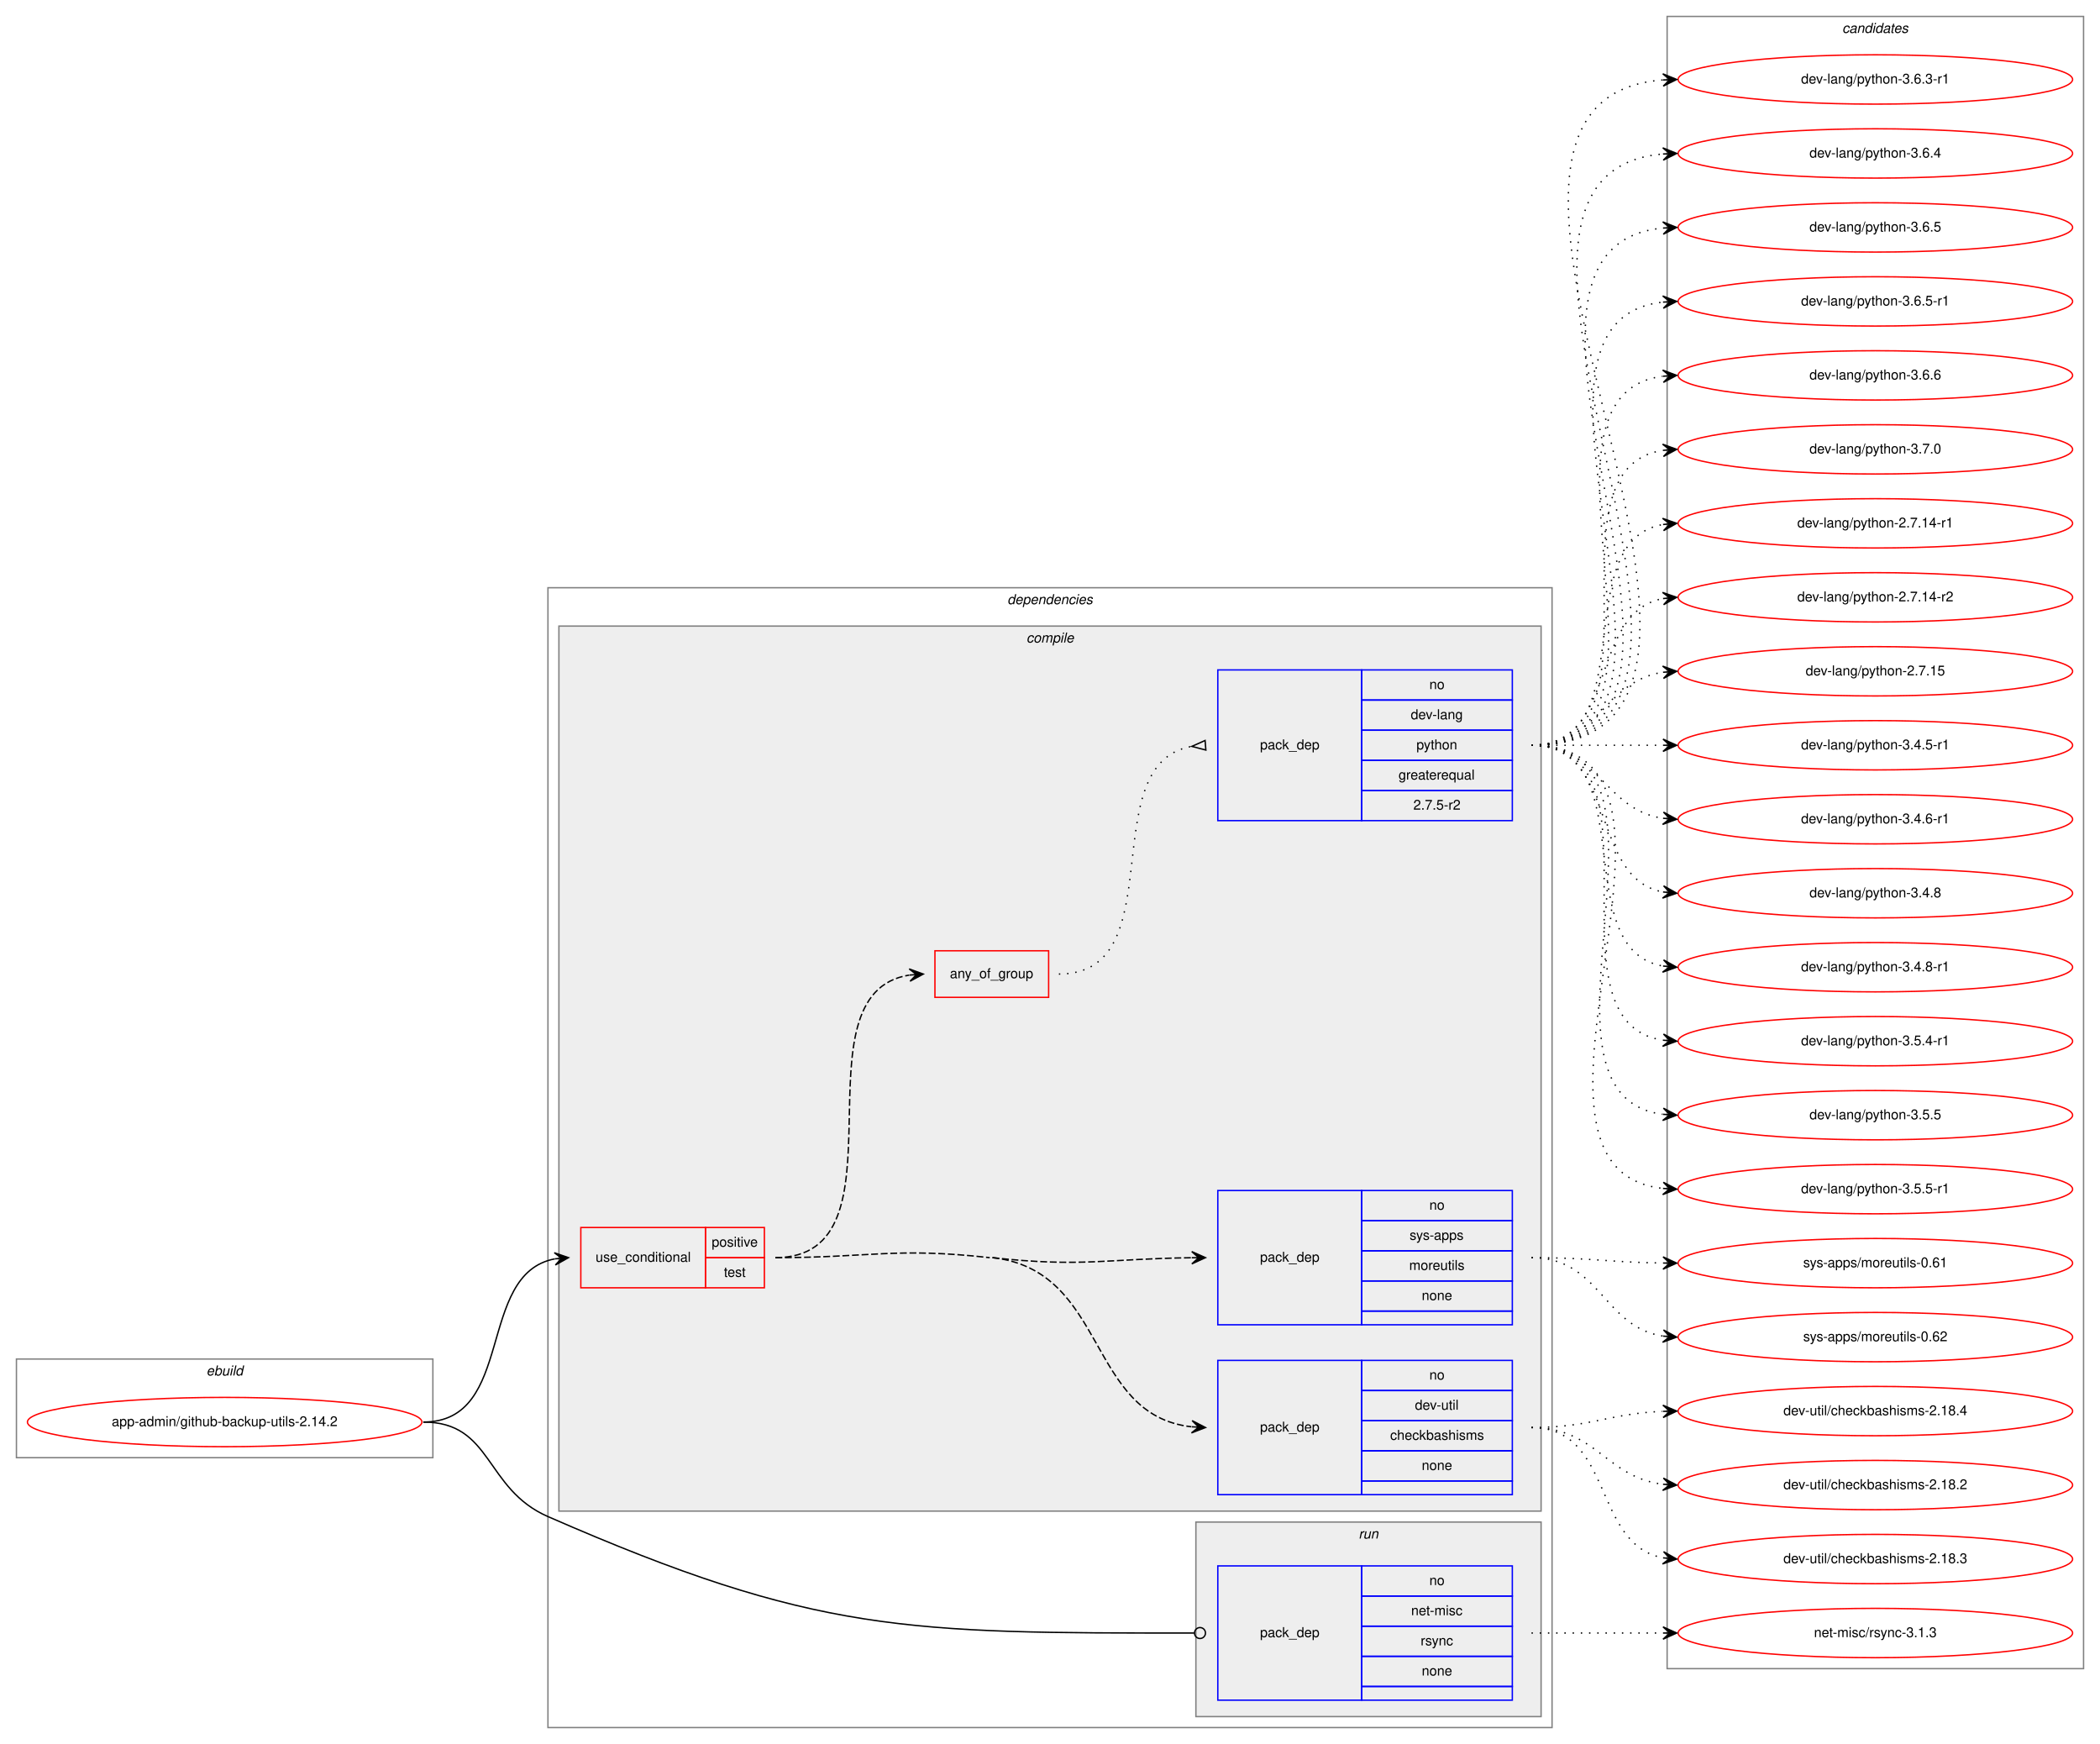
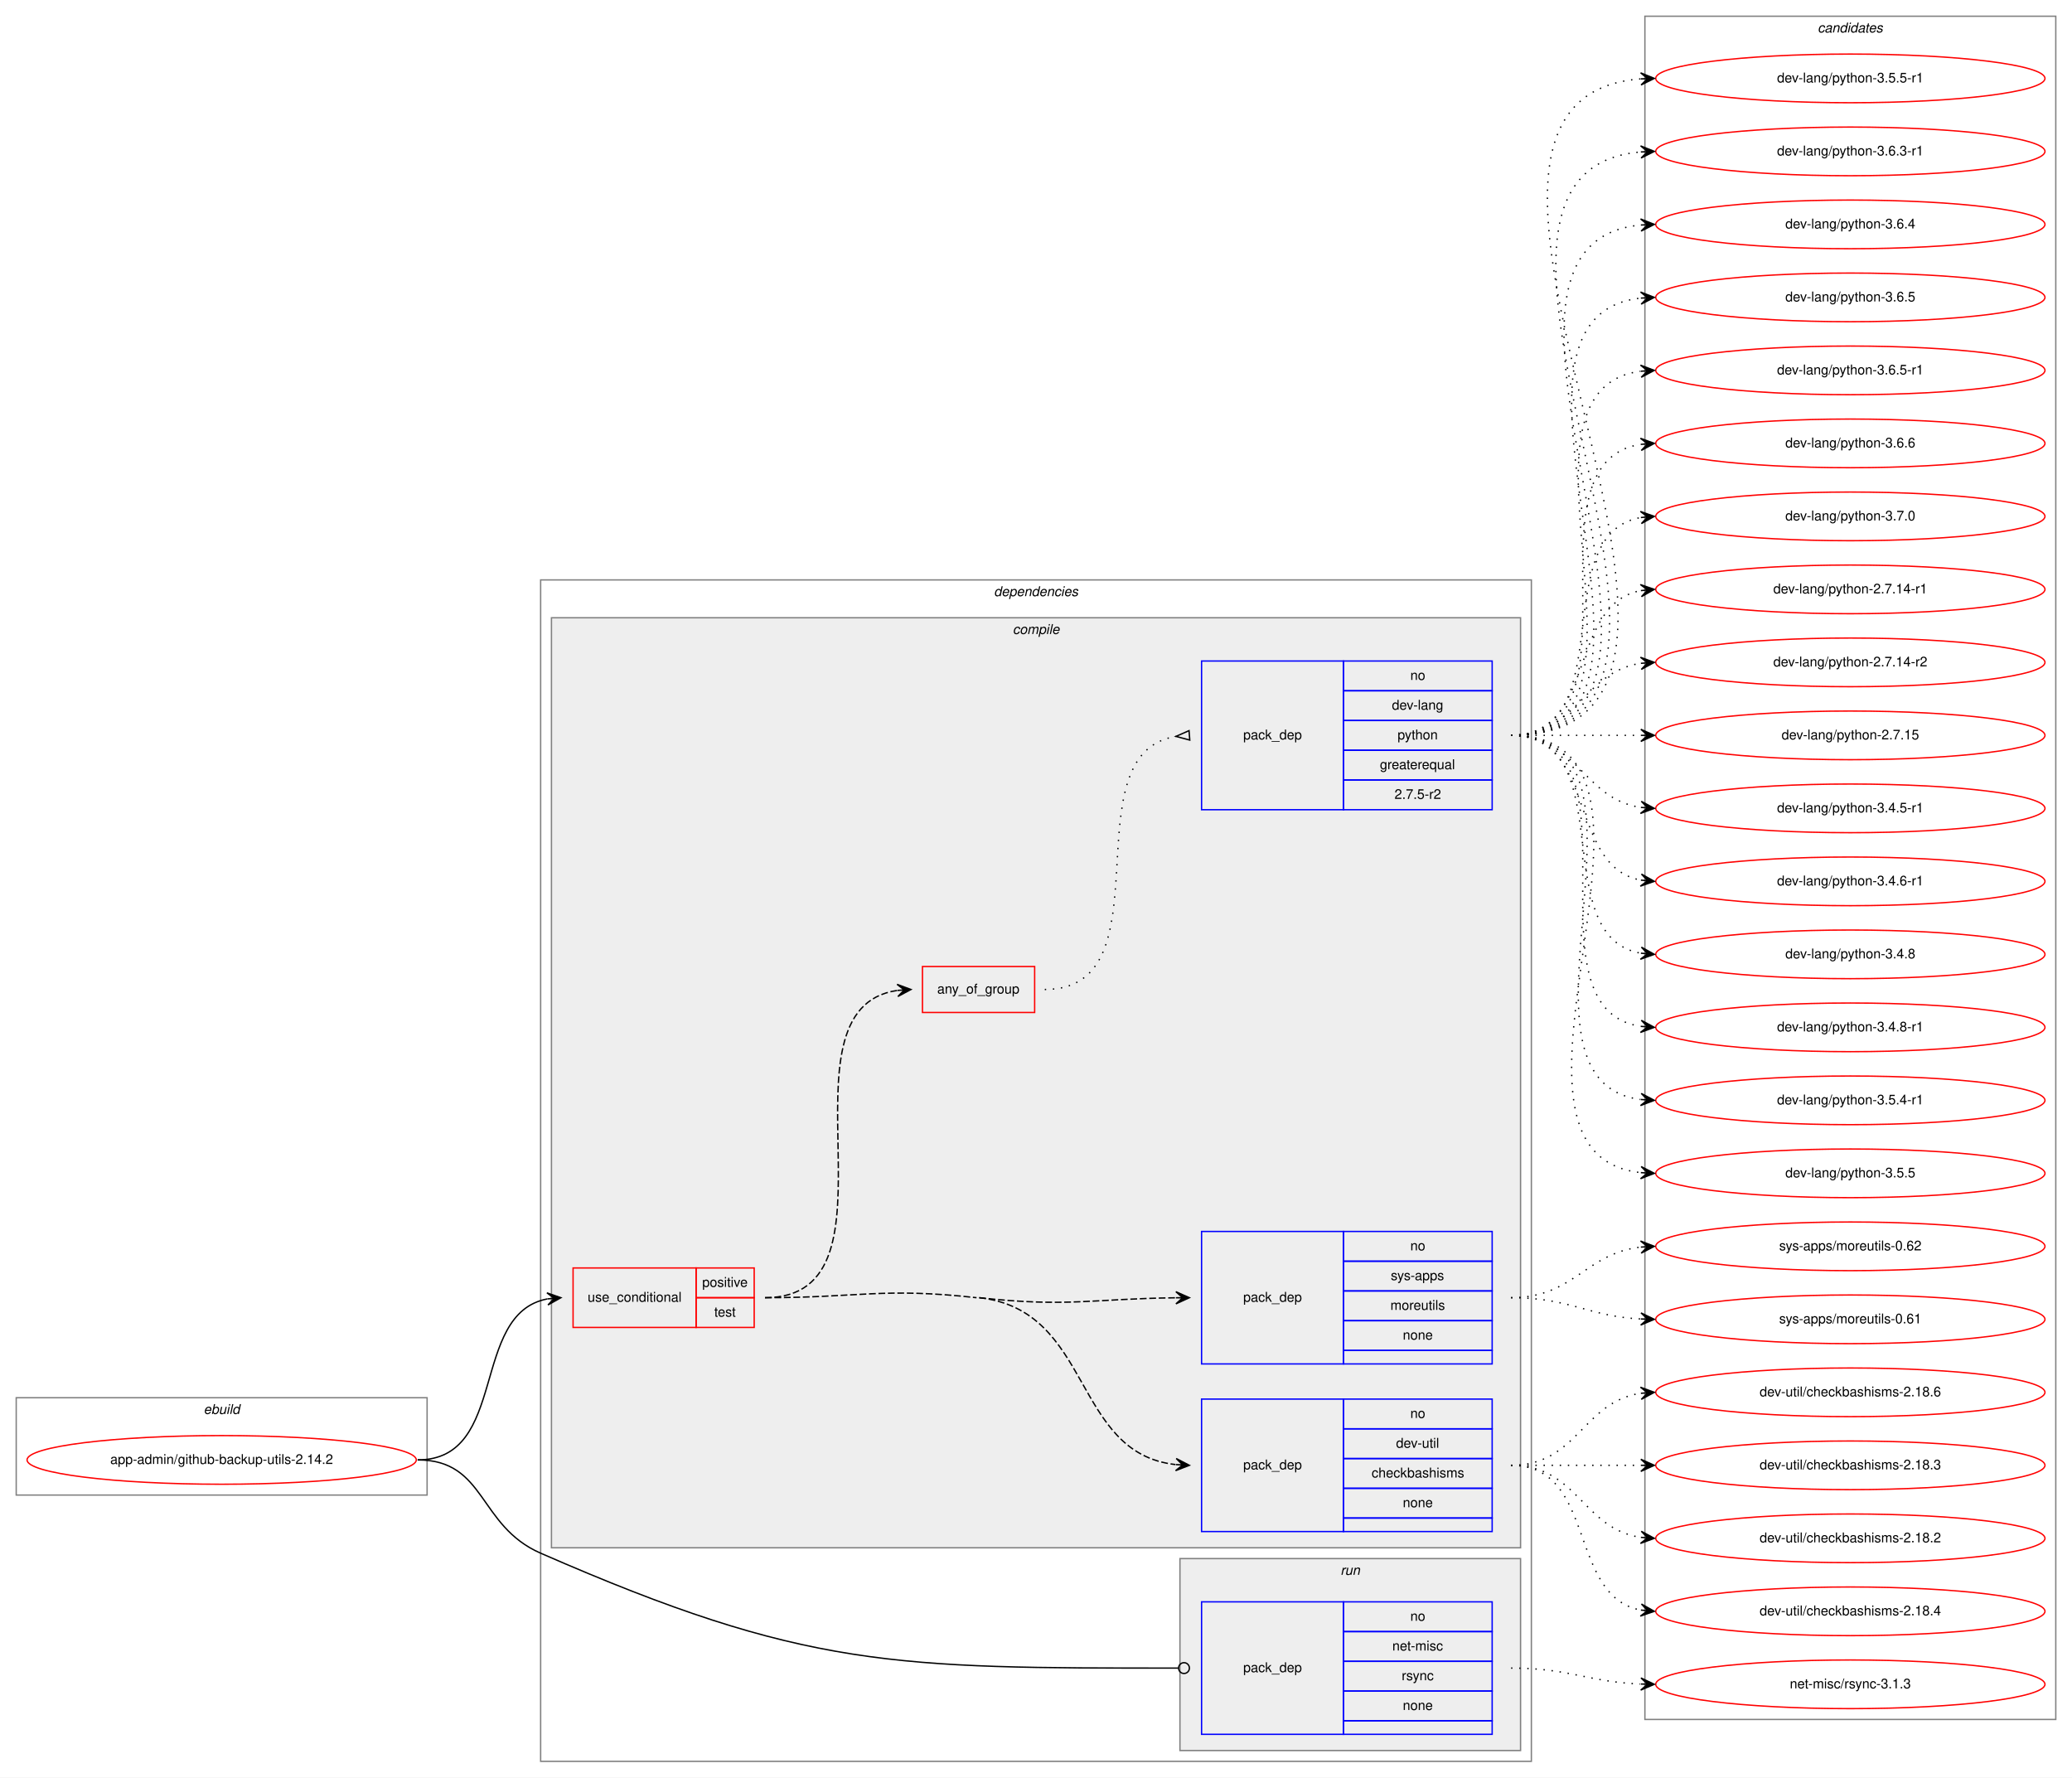
- <svg xmlns="http://www.w3.org/2000/svg" xmlns:xlink="http://www.w3.org/1999/xlink" width="1533pt" height="1273pt" viewBox="0.00 0.00 1533.00 1273.00">
-   <g id="graph0" class="graph" transform="scale(1 1) rotate(0) translate(4 1269)">
-     <polygon fill="white" stroke="transparent" points="-4,4 -4,-1269 1529,-1269 1529,4 -4,4" />
+ <svg xmlns="http://www.w3.org/2000/svg" xmlns:xlink="http://www.w3.org/1999/xlink" width="1533pt" height="1315pt" viewBox="0.00 0.00 1533.00 1315.00">
+   <g id="graph0" class="graph" transform="scale(1 1) rotate(0) translate(4 1311)">
+     <polygon fill="white" stroke="transparent" points="-4,4 -4,-1311 1529,-1311 1529,4 -4,4" />
    <g id="clust1" class="cluster">
      <polygon fill="none" stroke="gray" points="8,-205 8,-277 312,-277 312,-205 8,-205" />
      <text text-anchor="start" x="146.66" y="-265" font-family="Helvetica,sans-Serif" font-style="italic" font-size="10.00">ebuild</text>
    </g>
    <g id="clust2" class="cluster">
-       <polygon fill="none" stroke="gray" points="396,-8 396,-840 1129,-840 1129,-8 396,-8" />
-       <text text-anchor="start" x="731.38" y="-828" font-family="Helvetica,sans-Serif" font-style="italic" font-size="10.00">dependencies</text>
+       <polygon fill="none" stroke="gray" points="396,-8 396,-882 1129,-882 1129,-8 396,-8" />
+       <text text-anchor="start" x="731.38" y="-870" font-family="Helvetica,sans-Serif" font-style="italic" font-size="10.00">dependencies</text>
    </g>
    <g id="clust3" class="cluster">
-       <polygon fill="#eeeeee" stroke="gray" points="404,-166 404,-812 1121,-812 1121,-166 404,-166" />
-       <text text-anchor="start" x="745.28" y="-800" font-family="Helvetica,sans-Serif" font-style="italic" font-size="10.00">compile</text>
+       <polygon fill="#eeeeee" stroke="gray" points="404,-166 404,-854 1121,-854 1121,-166 404,-166" />
+       <text text-anchor="start" x="745.28" y="-842" font-family="Helvetica,sans-Serif" font-style="italic" font-size="10.00">compile</text>
    </g>
    <g id="clust10" class="cluster">
      <polygon fill="#eeeeee" stroke="gray" points="869,-16 869,-158 1121,-158 1121,-16 869,-16" />
      <text text-anchor="start" x="987.78" y="-146" font-family="Helvetica,sans-Serif" font-style="italic" font-size="10.00">run</text>
    </g>
    <g id="clust12" class="cluster">
-       <polygon fill="none" stroke="gray" points="1213,-51 1213,-1257 1517,-1257 1517,-51 1213,-51" />
-       <text text-anchor="start" x="1340.82" y="-1245" font-family="Helvetica,sans-Serif" font-style="italic" font-size="10.00">candidates</text>
+       <polygon fill="none" stroke="gray" points="1213,-39 1213,-1299 1517,-1299 1517,-39 1213,-39" />
+       <text text-anchor="start" x="1340.82" y="-1287" font-family="Helvetica,sans-Serif" font-style="italic" font-size="10.00">candidates</text>
    </g>
    <g id="node1" class="node">
      <g id="a_node1">
        <a xlink:href="../app-admin/github-backup-utils-2.14.2.svg" xlink:title="app-admin/github-backup-utils-2.14.2">
          <ellipse fill="none" stroke="red" cx="160" cy="-231" rx="144" ry="18" />
          <text text-anchor="middle" x="160" y="-228" font-family="Helvetica,sans-Serif" font-size="10.00">app-admin/github-backup-utils-2.14.2</text>
        </a>
      </g>
    </g>
    <g id="node2" class="node">
      <polygon fill="none" stroke="red" points="420,-329 420,-373 511,-373 511,-329 420,-329" />
      <text text-anchor="start" x="430.77" y="-348" font-family="Helvetica,sans-Serif" font-size="10.00">use_conditional</text>
      <polygon fill="none" stroke="red" points="511,-351 511,-373 554,-373 554,-351 511,-351" />
      <text text-anchor="start" x="515.55" y="-359" font-family="Helvetica,sans-Serif" font-size="10.00">positive</text>
      <polygon fill="none" stroke="red" points="511,-329 511,-351 554,-351 554,-329 511,-329" />
      <text text-anchor="start" x="524.44" y="-337" font-family="Helvetica,sans-Serif" font-size="10.00">test</text>
    </g>
    <g id="edge5" class="edge">
      <path fill="none" stroke="black" d="M305,-231C372.55,-231 343.25,-339.12 400.96,-350.1" />
      <polygon fill="black" stroke="black" points="411,-351 400.64,-354.59 406.02,-350.55 401.04,-350.11 401.04,-350.11 401.04,-350.11 406.02,-350.55 401.44,-345.63 411,-351 411,-351" />
    </g>
    <g id="node7" class="node">
      <polygon fill="none" stroke="blue" points="885,-28 885,-126 990,-126 990,-28 885,-28" />
      <text text-anchor="start" x="915.82" y="-74" font-family="Helvetica,sans-Serif" font-size="10.00">pack_dep</text>
      <polygon fill="none" stroke="blue" points="990,-104 990,-126 1100,-126 1100,-104 990,-104" />
      <text text-anchor="start" x="1039.44" y="-112" font-family="Helvetica,sans-Serif" font-size="10.00">no</text>
      <polygon fill="none" stroke="blue" points="990,-82 990,-104 1100,-104 1100,-82 990,-82" />
      <text text-anchor="start" x="1026.11" y="-90" font-family="Helvetica,sans-Serif" font-size="10.00">net-misc</text>
      <polygon fill="none" stroke="blue" points="990,-60 990,-82 1100,-82 1100,-60 990,-60" />
      <text text-anchor="start" x="1033.06" y="-68" font-family="Helvetica,sans-Serif" font-size="10.00">rsync</text>
      <polygon fill="none" stroke="blue" points="990,-38 990,-60 1100,-60 1100,-38 990,-38" />
      <text text-anchor="start" x="1033.88" y="-46" font-family="Helvetica,sans-Serif" font-size="10.00">none</text>
      <polygon fill="none" stroke="blue" points="990,-28 990,-38 1100,-38 1100,-28 990,-28" />
    </g>
    <g id="edge6" class="edge">
      <path fill="none" stroke="black" d="M305,-231C355.76,-231 349.49,-182.33 396,-162 592,-76.34 657.68,-76.97 867.82,-77" />
      <ellipse fill="none" stroke="black" cx="872" cy="-77" rx="4" ry="4" />
    </g>
    <g id="node3" class="node">
      <polygon fill="none" stroke="blue" points="885,-178 885,-276 990,-276 990,-178 885,-178" />
      <text text-anchor="start" x="915.82" y="-224" font-family="Helvetica,sans-Serif" font-size="10.00">pack_dep</text>
      <polygon fill="none" stroke="blue" points="990,-254 990,-276 1100,-276 1100,-254 990,-254" />
      <text text-anchor="start" x="1039.44" y="-262" font-family="Helvetica,sans-Serif" font-size="10.00">no</text>
      <polygon fill="none" stroke="blue" points="990,-232 990,-254 1100,-254 1100,-232 990,-232" />
      <text text-anchor="start" x="1028.89" y="-240" font-family="Helvetica,sans-Serif" font-size="10.00">dev-util</text>
      <polygon fill="none" stroke="blue" points="990,-210 990,-232 1100,-232 1100,-210 990,-210" />
      <text text-anchor="start" x="1010.83" y="-218" font-family="Helvetica,sans-Serif" font-size="10.00">checkbashisms</text>
      <polygon fill="none" stroke="blue" points="990,-188 990,-210 1100,-210 1100,-188 990,-188" />
      <text text-anchor="start" x="1033.88" y="-196" font-family="Helvetica,sans-Serif" font-size="10.00">none</text>
      <polygon fill="none" stroke="blue" points="990,-178 990,-188 1100,-188 1100,-178 990,-178" />
    </g>
    <g id="edge1" class="edge">
      <path fill="none" stroke="black" stroke-dasharray="5,2" d="M720.5,-351C804.75,-341.64 789.12,-236.2 865.66,-227.56" />
      <polygon fill="black" stroke="black" points="876,-227 866.26,-232.04 871.01,-227.27 866.01,-227.54 866.01,-227.54 866.01,-227.54 871.01,-227.27 865.77,-223.05 876,-227 876,-227" />
      <path fill="none" stroke="black" stroke-dasharray="5,2" d="M562,-351C631.56,-351 649.37,-358.68 718.5,-351" />
    </g>
    <g id="node4" class="node">
      <polygon fill="none" stroke="blue" points="885,-302 885,-400 990,-400 990,-302 885,-302" />
      <text text-anchor="start" x="915.82" y="-348" font-family="Helvetica,sans-Serif" font-size="10.00">pack_dep</text>
      <polygon fill="none" stroke="blue" points="990,-378 990,-400 1100,-400 1100,-378 990,-378" />
      <text text-anchor="start" x="1039.44" y="-386" font-family="Helvetica,sans-Serif" font-size="10.00">no</text>
      <polygon fill="none" stroke="blue" points="990,-356 990,-378 1100,-378 1100,-356 990,-356" />
      <text text-anchor="start" x="1025" y="-364" font-family="Helvetica,sans-Serif" font-size="10.00">sys-apps</text>
      <polygon fill="none" stroke="blue" points="990,-334 990,-356 1100,-356 1100,-334 990,-334" />
      <text text-anchor="start" x="1024.72" y="-342" font-family="Helvetica,sans-Serif" font-size="10.00">moreutils</text>
      <polygon fill="none" stroke="blue" points="990,-312 990,-334 1100,-334 1100,-312 990,-312" />
      <text text-anchor="start" x="1033.88" y="-320" font-family="Helvetica,sans-Serif" font-size="10.00">none</text>
      <polygon fill="none" stroke="blue" points="990,-302 990,-312 1100,-312 1100,-302 990,-302" />
    </g>
    <g id="edge2" class="edge">
      <path fill="none" stroke="black" stroke-dasharray="5,2" d="M720.5,-351C785.7,-343.75 804.96,-350.26 865.86,-350.94" />
      <polygon fill="black" stroke="black" points="876,-351 865.98,-355.44 871,-350.97 866,-350.94 866,-350.94 866,-350.94 871,-350.97 866.03,-346.44 876,-351 876,-351" />
    </g>
    <g id="node5" class="node">
-       <polygon fill="none" stroke="red" points="678.5,-541 678.5,-575 761.5,-575 761.5,-541 678.5,-541" />
-       <text text-anchor="start" x="689.43" y="-555" font-family="Helvetica,sans-Serif" font-size="10.00">any_of_group</text>
+       <polygon fill="none" stroke="red" points="678.5,-562 678.5,-596 761.5,-596 761.5,-562 678.5,-562" />
+       <text text-anchor="start" x="689.43" y="-576" font-family="Helvetica,sans-Serif" font-size="10.00">any_of_group</text>
    </g>
    <g id="edge4" class="edge">
-       <path fill="none" stroke="black" stroke-dasharray="5,2" d="M562,-351C662.12,-351 572.98,-543.7 659.79,-557.25" />
-       <polygon fill="black" stroke="black" points="670,-558 659.7,-561.76 665.01,-557.63 660.03,-557.27 660.03,-557.27 660.03,-557.27 665.01,-557.63 660.36,-552.78 670,-558 670,-558" />
+       <path fill="none" stroke="black" stroke-dasharray="5,2" d="M562,-351C670.51,-351 565.13,-564.54 659.86,-578.3" />
+       <polygon fill="black" stroke="black" points="670,-579 659.72,-582.81 665.01,-578.66 660.02,-578.32 660.02,-578.32 660.02,-578.32 665.01,-578.66 660.33,-573.83 670,-579 670,-579" />
    </g>
    <g id="node8" class="node">
      <g id="a_node8">
-         <a xlink:href="../dev-util/checkbashisms-2.18.2.svg" xlink:title="dev-util/checkbashisms-2.18.2">
-           <ellipse fill="none" stroke="red" cx="1365" cy="-185" rx="144" ry="18" />
-           <text text-anchor="middle" x="1365" y="-182" font-family="Helvetica,sans-Serif" font-size="10.00">dev-util/checkbashisms-2.18.2</text>
+         <a xlink:href="../dev-util/checkbashisms-2.18.3.svg" xlink:title="dev-util/checkbashisms-2.18.3">
+           <ellipse fill="none" stroke="red" cx="1365" cy="-227" rx="144" ry="18" />
+           <text text-anchor="middle" x="1365" y="-224" font-family="Helvetica,sans-Serif" font-size="10.00">dev-util/checkbashisms-2.18.3</text>
        </a>
      </g>
    </g>
    <g id="edge7" class="edge">
-       <path fill="none" stroke="black" stroke-dasharray="1,5" d="M1114,-227C1161.11,-227 1168.44,-190.7 1209.96,-185.59" />
-       <polygon fill="black" stroke="black" points="1220,-185 1210.28,-190.08 1215.01,-185.3 1210.02,-185.59 1210.02,-185.59 1210.02,-185.59 1215.01,-185.3 1209.75,-181.1 1220,-185 1220,-185" />
+       <path fill="none" stroke="black" stroke-dasharray="1,5" d="M1114,-227C1157.43,-227 1170.83,-227 1209.57,-227" />
+       <polygon fill="black" stroke="black" points="1220,-227 1210,-231.5 1215,-227 1210,-227 1210,-227 1210,-227 1215,-227 1210,-222.5 1220,-227 1220,-227" />
    </g>
    <g id="node9" class="node">
      <g id="a_node9">
-         <a xlink:href="../dev-util/checkbashisms-2.18.3.svg" xlink:title="dev-util/checkbashisms-2.18.3">
-           <ellipse fill="none" stroke="red" cx="1365" cy="-131" rx="144" ry="18" />
-           <text text-anchor="middle" x="1365" y="-128" font-family="Helvetica,sans-Serif" font-size="10.00">dev-util/checkbashisms-2.18.3</text>
+         <a xlink:href="../dev-util/checkbashisms-2.18.2.svg" xlink:title="dev-util/checkbashisms-2.18.2">
+           <ellipse fill="none" stroke="red" cx="1365" cy="-173" rx="144" ry="18" />
+           <text text-anchor="middle" x="1365" y="-170" font-family="Helvetica,sans-Serif" font-size="10.00">dev-util/checkbashisms-2.18.2</text>
        </a>
      </g>
    </g>
    <g id="edge8" class="edge">
-       <path fill="none" stroke="black" stroke-dasharray="1,5" d="M1114,-227C1173.96,-227 1158.56,-141.57 1209.98,-131.89" />
-       <polygon fill="black" stroke="black" points="1220,-131 1210.44,-136.37 1215.02,-131.44 1210.04,-131.88 1210.04,-131.88 1210.04,-131.88 1215.02,-131.44 1209.64,-127.4 1220,-131 1220,-131" />
+       <path fill="none" stroke="black" stroke-dasharray="1,5" d="M1114,-227C1163.26,-227 1166.85,-180.13 1209.86,-173.72" />
+       <polygon fill="black" stroke="black" points="1220,-173 1210.35,-178.2 1215.01,-173.36 1210.03,-173.71 1210.03,-173.71 1210.03,-173.71 1215.01,-173.36 1209.71,-169.22 1220,-173 1220,-173" />
    </g>
    <g id="node10" class="node">
      <g id="a_node10">
        <a xlink:href="../dev-util/checkbashisms-2.18.4.svg" xlink:title="dev-util/checkbashisms-2.18.4">
-           <ellipse fill="none" stroke="red" cx="1365" cy="-239" rx="144" ry="18" />
-           <text text-anchor="middle" x="1365" y="-236" font-family="Helvetica,sans-Serif" font-size="10.00">dev-util/checkbashisms-2.18.4</text>
+           <ellipse fill="none" stroke="red" cx="1365" cy="-119" rx="144" ry="18" />
+           <text text-anchor="middle" x="1365" y="-116" font-family="Helvetica,sans-Serif" font-size="10.00">dev-util/checkbashisms-2.18.4</text>
        </a>
      </g>
    </g>
    <g id="edge9" class="edge">
-       <path fill="none" stroke="black" stroke-dasharray="1,5" d="M1114,-227C1157.71,-227 1170.62,-237.2 1209.52,-238.79" />
-       <polygon fill="black" stroke="black" points="1220,-239 1209.91,-243.3 1215,-238.9 1210,-238.8 1210,-238.8 1210,-238.8 1215,-238.9 1210.09,-234.3 1220,-239 1220,-239" />
+       <path fill="none" stroke="black" stroke-dasharray="1,5" d="M1114,-227C1177.58,-227 1155.58,-130.49 1209.79,-119.93" />
+       <polygon fill="black" stroke="black" points="1220,-119 1210.45,-124.39 1215.02,-119.46 1210.04,-119.91 1210.04,-119.91 1210.04,-119.91 1215.02,-119.46 1209.63,-115.43 1220,-119 1220,-119" />
    </g>
    <g id="node11" class="node">
      <g id="a_node11">
-         <a xlink:href="../sys-apps/moreutils-0.61.svg" xlink:title="sys-apps/moreutils-0.61">
-           <ellipse fill="none" stroke="red" cx="1365" cy="-347" rx="144" ry="18" />
-           <text text-anchor="middle" x="1365" y="-344" font-family="Helvetica,sans-Serif" font-size="10.00">sys-apps/moreutils-0.61</text>
+         <a xlink:href="../dev-util/checkbashisms-2.18.6.svg" xlink:title="dev-util/checkbashisms-2.18.6">
+           <ellipse fill="none" stroke="red" cx="1365" cy="-281" rx="144" ry="18" />
+           <text text-anchor="middle" x="1365" y="-278" font-family="Helvetica,sans-Serif" font-size="10.00">dev-util/checkbashisms-2.18.6</text>
        </a>
      </g>
    </g>
    <g id="edge10" class="edge">
-       <path fill="none" stroke="black" stroke-dasharray="1,5" d="M1114,-351C1157.46,-351 1170.81,-347.6 1209.57,-347.07" />
-       <polygon fill="black" stroke="black" points="1220,-347 1210.03,-351.57 1215,-347.03 1210,-347.07 1210,-347.07 1210,-347.07 1215,-347.03 1209.97,-342.57 1220,-347 1220,-347" />
+       <path fill="none" stroke="black" stroke-dasharray="1,5" d="M1114,-227C1163.26,-227 1166.85,-273.87 1209.86,-280.28" />
+       <polygon fill="black" stroke="black" points="1220,-281 1209.71,-284.78 1215.01,-280.64 1210.03,-280.29 1210.03,-280.29 1210.03,-280.29 1215.01,-280.64 1210.35,-275.8 1220,-281 1220,-281" />
    </g>
    <g id="node12" class="node">
      <g id="a_node12">
-         <a xlink:href="../sys-apps/moreutils-0.62.svg" xlink:title="sys-apps/moreutils-0.62">
-           <ellipse fill="none" stroke="red" cx="1365" cy="-293" rx="144" ry="18" />
-           <text text-anchor="middle" x="1365" y="-290" font-family="Helvetica,sans-Serif" font-size="10.00">sys-apps/moreutils-0.62</text>
+         <a xlink:href="../sys-apps/moreutils-0.61.svg" xlink:title="sys-apps/moreutils-0.61">
+           <ellipse fill="none" stroke="red" cx="1365" cy="-335" rx="144" ry="18" />
+           <text text-anchor="middle" x="1365" y="-332" font-family="Helvetica,sans-Serif" font-size="10.00">sys-apps/moreutils-0.61</text>
        </a>
      </g>
    </g>
    <g id="edge11" class="edge">
-       <path fill="none" stroke="black" stroke-dasharray="1,5" d="M1114,-351C1164.14,-351 1166.24,-300.45 1210,-293.73" />
-       <polygon fill="black" stroke="black" points="1220,-293 1210.36,-298.22 1215.01,-293.37 1210.03,-293.73 1210.03,-293.73 1210.03,-293.73 1215.01,-293.37 1209.7,-289.24 1220,-293 1220,-293" />
-     </g>
-     <g id="node6" class="node">
-       <polygon fill="none" stroke="blue" points="885,-670 885,-780 990,-780 990,-670 885,-670" />
-       <text text-anchor="start" x="915.82" y="-722" font-family="Helvetica,sans-Serif" font-size="10.00">pack_dep</text>
-       <polygon fill="none" stroke="blue" points="990,-758 990,-780 1100,-780 1100,-758 990,-758" />
-       <text text-anchor="start" x="1039.44" y="-766" font-family="Helvetica,sans-Serif" font-size="10.00">no</text>
-       <polygon fill="none" stroke="blue" points="990,-736 990,-758 1100,-758 1100,-736 990,-736" />
-       <text text-anchor="start" x="1025.83" y="-744" font-family="Helvetica,sans-Serif" font-size="10.00">dev-lang</text>
-       <polygon fill="none" stroke="blue" points="990,-714 990,-736 1100,-736 1100,-714 990,-714" />
-       <text text-anchor="start" x="1029.99" y="-722" font-family="Helvetica,sans-Serif" font-size="10.00">python</text>
-       <polygon fill="none" stroke="blue" points="990,-692 990,-714 1100,-714 1100,-692 990,-692" />
-       <text text-anchor="start" x="1016.94" y="-700" font-family="Helvetica,sans-Serif" font-size="10.00">greaterequal</text>
-       <polygon fill="none" stroke="blue" points="990,-670 990,-692 1100,-692 1100,-670 990,-670" />
-       <text text-anchor="start" x="1027.77" y="-678" font-family="Helvetica,sans-Serif" font-size="10.00">2.7.5-r2</text>
-     </g>
-     <g id="edge3" class="edge">
-       <path fill="none" stroke="black" stroke-dasharray="1,5" d="M769,-558C853.53,-558 793.27,-711.58 865.93,-724.18" />
-       <polygon fill="none" stroke="black" points="875.72,-728.49 866.03,-724.19 876.28,-721.51 875.72,-728.49" />
+       <path fill="none" stroke="black" stroke-dasharray="1,5" d="M1114,-351C1158.11,-351 1170.56,-337.29 1209.97,-335.25" />
+       <polygon fill="black" stroke="black" points="1220,-335 1210.12,-339.75 1215,-335.13 1210,-335.25 1210,-335.25 1210,-335.25 1215,-335.13 1209.89,-330.75 1220,-335 1220,-335" />
    </g>
    <g id="node13" class="node">
      <g id="a_node13">
-         <a xlink:href="../dev-lang/python-2.7.14-r1.svg" xlink:title="dev-lang/python-2.7.14-r1">
-           <ellipse fill="none" stroke="red" cx="1365" cy="-887" rx="144" ry="18" />
-           <text text-anchor="middle" x="1365" y="-884" font-family="Helvetica,sans-Serif" font-size="10.00">dev-lang/python-2.7.14-r1</text>
+         <a xlink:href="../sys-apps/moreutils-0.62.svg" xlink:title="sys-apps/moreutils-0.62">
+           <ellipse fill="none" stroke="red" cx="1365" cy="-389" rx="144" ry="18" />
+           <text text-anchor="middle" x="1365" y="-386" font-family="Helvetica,sans-Serif" font-size="10.00">sys-apps/moreutils-0.62</text>
        </a>
      </g>
    </g>
    <g id="edge12" class="edge">
-       <path fill="none" stroke="black" stroke-dasharray="1,5" d="M1114,-725C1196.35,-725 1139.36,-873.38 1209.73,-886.13" />
-       <polygon fill="black" stroke="black" points="1220,-887 1209.66,-890.64 1215.02,-886.58 1210.04,-886.15 1210.04,-886.15 1210.04,-886.15 1215.02,-886.58 1210.42,-881.67 1220,-887 1220,-887" />
+       <path fill="none" stroke="black" stroke-dasharray="1,5" d="M1114,-351C1160.43,-351 1168.87,-383.71 1209.81,-388.43" />
+       <polygon fill="black" stroke="black" points="1220,-389 1209.77,-392.94 1215.01,-388.72 1210.02,-388.44 1210.02,-388.44 1210.02,-388.44 1215.01,-388.72 1210.27,-383.95 1220,-389 1220,-389" />
+     </g>
+     <g id="node6" class="node">
+       <polygon fill="none" stroke="blue" points="885,-712 885,-822 990,-822 990,-712 885,-712" />
+       <text text-anchor="start" x="915.82" y="-764" font-family="Helvetica,sans-Serif" font-size="10.00">pack_dep</text>
+       <polygon fill="none" stroke="blue" points="990,-800 990,-822 1100,-822 1100,-800 990,-800" />
+       <text text-anchor="start" x="1039.44" y="-808" font-family="Helvetica,sans-Serif" font-size="10.00">no</text>
+       <polygon fill="none" stroke="blue" points="990,-778 990,-800 1100,-800 1100,-778 990,-778" />
+       <text text-anchor="start" x="1025.83" y="-786" font-family="Helvetica,sans-Serif" font-size="10.00">dev-lang</text>
+       <polygon fill="none" stroke="blue" points="990,-756 990,-778 1100,-778 1100,-756 990,-756" />
+       <text text-anchor="start" x="1029.99" y="-764" font-family="Helvetica,sans-Serif" font-size="10.00">python</text>
+       <polygon fill="none" stroke="blue" points="990,-734 990,-756 1100,-756 1100,-734 990,-734" />
+       <text text-anchor="start" x="1016.94" y="-742" font-family="Helvetica,sans-Serif" font-size="10.00">greaterequal</text>
+       <polygon fill="none" stroke="blue" points="990,-712 990,-734 1100,-734 1100,-712 990,-712" />
+       <text text-anchor="start" x="1027.77" y="-720" font-family="Helvetica,sans-Serif" font-size="10.00">2.7.5-r2</text>
+     </g>
+     <g id="edge3" class="edge">
+       <path fill="none" stroke="black" stroke-dasharray="1,5" d="M769,-579C861.57,-579 785.94,-753.31 866.03,-766.24" />
+       <polygon fill="none" stroke="black" points="875.73,-770.49 866.03,-766.24 876.27,-763.51 875.73,-770.49" />
    </g>
    <g id="node14" class="node">
      <g id="a_node14">
-         <a xlink:href="../dev-lang/python-2.7.14-r2.svg" xlink:title="dev-lang/python-2.7.14-r2">
-           <ellipse fill="none" stroke="red" cx="1365" cy="-833" rx="144" ry="18" />
-           <text text-anchor="middle" x="1365" y="-830" font-family="Helvetica,sans-Serif" font-size="10.00">dev-lang/python-2.7.14-r2</text>
+         <a xlink:href="../dev-lang/python-2.7.14-r1.svg" xlink:title="dev-lang/python-2.7.14-r1">
+           <ellipse fill="none" stroke="red" cx="1365" cy="-875" rx="144" ry="18" />
+           <text text-anchor="middle" x="1365" y="-872" font-family="Helvetica,sans-Serif" font-size="10.00">dev-lang/python-2.7.14-r1</text>
        </a>
      </g>
    </g>
    <g id="edge13" class="edge">
-       <path fill="none" stroke="black" stroke-dasharray="1,5" d="M1114,-725C1177.58,-725 1155.58,-821.51 1209.79,-832.07" />
-       <polygon fill="black" stroke="black" points="1220,-833 1209.63,-836.57 1215.02,-832.54 1210.04,-832.09 1210.04,-832.09 1210.04,-832.09 1215.02,-832.54 1210.45,-827.61 1220,-833 1220,-833" />
+       <path fill="none" stroke="black" stroke-dasharray="1,5" d="M1114,-767C1177.58,-767 1155.58,-863.51 1209.79,-874.07" />
+       <polygon fill="black" stroke="black" points="1220,-875 1209.63,-878.57 1215.02,-874.54 1210.04,-874.09 1210.04,-874.09 1210.04,-874.09 1215.02,-874.54 1210.45,-869.61 1220,-875 1220,-875" />
    </g>
    <g id="node15" class="node">
      <g id="a_node15">
-         <a xlink:href="../dev-lang/python-2.7.15.svg" xlink:title="dev-lang/python-2.7.15">
-           <ellipse fill="none" stroke="red" cx="1365" cy="-779" rx="144" ry="18" />
-           <text text-anchor="middle" x="1365" y="-776" font-family="Helvetica,sans-Serif" font-size="10.00">dev-lang/python-2.7.15</text>
+         <a xlink:href="../dev-lang/python-2.7.14-r2.svg" xlink:title="dev-lang/python-2.7.14-r2">
+           <ellipse fill="none" stroke="red" cx="1365" cy="-821" rx="144" ry="18" />
+           <text text-anchor="middle" x="1365" y="-818" font-family="Helvetica,sans-Serif" font-size="10.00">dev-lang/python-2.7.14-r2</text>
        </a>
      </g>
    </g>
    <g id="edge14" class="edge">
-       <path fill="none" stroke="black" stroke-dasharray="1,5" d="M1114,-725C1163.26,-725 1166.85,-771.87 1209.86,-778.28" />
-       <polygon fill="black" stroke="black" points="1220,-779 1209.71,-782.78 1215.01,-778.64 1210.03,-778.29 1210.03,-778.29 1210.03,-778.29 1215.01,-778.64 1210.35,-773.8 1220,-779 1220,-779" />
+       <path fill="none" stroke="black" stroke-dasharray="1,5" d="M1114,-767C1163.26,-767 1166.85,-813.87 1209.86,-820.28" />
+       <polygon fill="black" stroke="black" points="1220,-821 1209.71,-824.78 1215.01,-820.64 1210.03,-820.29 1210.03,-820.29 1210.03,-820.29 1215.01,-820.64 1210.35,-815.8 1220,-821 1220,-821" />
    </g>
    <g id="node16" class="node">
      <g id="a_node16">
-         <a xlink:href="../dev-lang/python-3.4.5-r1.svg" xlink:title="dev-lang/python-3.4.5-r1">
-           <ellipse fill="none" stroke="red" cx="1365" cy="-725" rx="144" ry="18" />
-           <text text-anchor="middle" x="1365" y="-722" font-family="Helvetica,sans-Serif" font-size="10.00">dev-lang/python-3.4.5-r1</text>
+         <a xlink:href="../dev-lang/python-2.7.15.svg" xlink:title="dev-lang/python-2.7.15">
+           <ellipse fill="none" stroke="red" cx="1365" cy="-767" rx="144" ry="18" />
+           <text text-anchor="middle" x="1365" y="-764" font-family="Helvetica,sans-Serif" font-size="10.00">dev-lang/python-2.7.15</text>
        </a>
      </g>
    </g>
    <g id="edge15" class="edge">
-       <path fill="none" stroke="black" stroke-dasharray="1,5" d="M1114,-725C1157.43,-725 1170.83,-725 1209.57,-725" />
-       <polygon fill="black" stroke="black" points="1220,-725 1210,-729.5 1215,-725 1210,-725 1210,-725 1210,-725 1215,-725 1210,-720.5 1220,-725 1220,-725" />
+       <path fill="none" stroke="black" stroke-dasharray="1,5" d="M1114,-767C1157.43,-767 1170.83,-767 1209.57,-767" />
+       <polygon fill="black" stroke="black" points="1220,-767 1210,-771.5 1215,-767 1210,-767 1210,-767 1210,-767 1215,-767 1210,-762.5 1220,-767 1220,-767" />
    </g>
    <g id="node17" class="node">
      <g id="a_node17">
-         <a xlink:href="../dev-lang/python-3.4.6-r1.svg" xlink:title="dev-lang/python-3.4.6-r1">
-           <ellipse fill="none" stroke="red" cx="1365" cy="-671" rx="144" ry="18" />
-           <text text-anchor="middle" x="1365" y="-668" font-family="Helvetica,sans-Serif" font-size="10.00">dev-lang/python-3.4.6-r1</text>
+         <a xlink:href="../dev-lang/python-3.4.5-r1.svg" xlink:title="dev-lang/python-3.4.5-r1">
+           <ellipse fill="none" stroke="red" cx="1365" cy="-713" rx="144" ry="18" />
+           <text text-anchor="middle" x="1365" y="-710" font-family="Helvetica,sans-Serif" font-size="10.00">dev-lang/python-3.4.5-r1</text>
        </a>
      </g>
    </g>
    <g id="edge16" class="edge">
-       <path fill="none" stroke="black" stroke-dasharray="1,5" d="M1114,-725C1163.26,-725 1166.85,-678.13 1209.86,-671.72" />
-       <polygon fill="black" stroke="black" points="1220,-671 1210.35,-676.2 1215.01,-671.36 1210.03,-671.71 1210.03,-671.71 1210.03,-671.71 1215.01,-671.36 1209.71,-667.22 1220,-671 1220,-671" />
+       <path fill="none" stroke="black" stroke-dasharray="1,5" d="M1114,-767C1163.26,-767 1166.85,-720.13 1209.86,-713.72" />
+       <polygon fill="black" stroke="black" points="1220,-713 1210.35,-718.2 1215.01,-713.36 1210.03,-713.71 1210.03,-713.71 1210.03,-713.71 1215.01,-713.36 1209.71,-709.22 1220,-713 1220,-713" />
    </g>
    <g id="node18" class="node">
      <g id="a_node18">
-         <a xlink:href="../dev-lang/python-3.4.8.svg" xlink:title="dev-lang/python-3.4.8">
-           <ellipse fill="none" stroke="red" cx="1365" cy="-617" rx="144" ry="18" />
-           <text text-anchor="middle" x="1365" y="-614" font-family="Helvetica,sans-Serif" font-size="10.00">dev-lang/python-3.4.8</text>
+         <a xlink:href="../dev-lang/python-3.4.6-r1.svg" xlink:title="dev-lang/python-3.4.6-r1">
+           <ellipse fill="none" stroke="red" cx="1365" cy="-659" rx="144" ry="18" />
+           <text text-anchor="middle" x="1365" y="-656" font-family="Helvetica,sans-Serif" font-size="10.00">dev-lang/python-3.4.6-r1</text>
        </a>
      </g>
    </g>
    <g id="edge17" class="edge">
-       <path fill="none" stroke="black" stroke-dasharray="1,5" d="M1114,-725C1177.58,-725 1155.58,-628.49 1209.79,-617.93" />
-       <polygon fill="black" stroke="black" points="1220,-617 1210.45,-622.39 1215.02,-617.46 1210.04,-617.91 1210.04,-617.91 1210.04,-617.91 1215.02,-617.46 1209.63,-613.43 1220,-617 1220,-617" />
+       <path fill="none" stroke="black" stroke-dasharray="1,5" d="M1114,-767C1177.58,-767 1155.58,-670.49 1209.79,-659.93" />
+       <polygon fill="black" stroke="black" points="1220,-659 1210.45,-664.39 1215.02,-659.46 1210.04,-659.91 1210.04,-659.91 1210.04,-659.91 1215.02,-659.46 1209.63,-655.43 1220,-659 1220,-659" />
    </g>
    <g id="node19" class="node">
      <g id="a_node19">
-         <a xlink:href="../dev-lang/python-3.4.8-r1.svg" xlink:title="dev-lang/python-3.4.8-r1">
-           <ellipse fill="none" stroke="red" cx="1365" cy="-563" rx="144" ry="18" />
-           <text text-anchor="middle" x="1365" y="-560" font-family="Helvetica,sans-Serif" font-size="10.00">dev-lang/python-3.4.8-r1</text>
+         <a xlink:href="../dev-lang/python-3.4.8.svg" xlink:title="dev-lang/python-3.4.8">
+           <ellipse fill="none" stroke="red" cx="1365" cy="-605" rx="144" ry="18" />
+           <text text-anchor="middle" x="1365" y="-602" font-family="Helvetica,sans-Serif" font-size="10.00">dev-lang/python-3.4.8</text>
        </a>
      </g>
    </g>
    <g id="edge18" class="edge">
-       <path fill="none" stroke="black" stroke-dasharray="1,5" d="M1114,-725C1196.35,-725 1139.36,-576.62 1209.73,-563.87" />
-       <polygon fill="black" stroke="black" points="1220,-563 1210.42,-568.33 1215.02,-563.42 1210.04,-563.85 1210.04,-563.85 1210.04,-563.85 1215.02,-563.42 1209.66,-559.36 1220,-563 1220,-563" />
+       <path fill="none" stroke="black" stroke-dasharray="1,5" d="M1114,-767C1196.35,-767 1139.36,-618.62 1209.73,-605.87" />
+       <polygon fill="black" stroke="black" points="1220,-605 1210.42,-610.33 1215.02,-605.42 1210.04,-605.85 1210.04,-605.85 1210.04,-605.85 1215.02,-605.42 1209.66,-601.36 1220,-605 1220,-605" />
    </g>
    <g id="node20" class="node">
      <g id="a_node20">
-         <a xlink:href="../dev-lang/python-3.5.4-r1.svg" xlink:title="dev-lang/python-3.5.4-r1">
-           <ellipse fill="none" stroke="red" cx="1365" cy="-509" rx="144" ry="18" />
-           <text text-anchor="middle" x="1365" y="-506" font-family="Helvetica,sans-Serif" font-size="10.00">dev-lang/python-3.5.4-r1</text>
+         <a xlink:href="../dev-lang/python-3.4.8-r1.svg" xlink:title="dev-lang/python-3.4.8-r1">
+           <ellipse fill="none" stroke="red" cx="1365" cy="-551" rx="144" ry="18" />
+           <text text-anchor="middle" x="1365" y="-548" font-family="Helvetica,sans-Serif" font-size="10.00">dev-lang/python-3.4.8-r1</text>
        </a>
      </g>
    </g>
    <g id="edge19" class="edge">
-       <path fill="none" stroke="black" stroke-dasharray="1,5" d="M1114,-725C1217.28,-725 1120.19,-523.51 1209.77,-509.74" />
-       <polygon fill="black" stroke="black" points="1220,-509 1210.35,-514.21 1215.01,-509.36 1210.03,-509.72 1210.03,-509.72 1210.03,-509.72 1215.01,-509.36 1209.7,-505.23 1220,-509 1220,-509" />
+       <path fill="none" stroke="black" stroke-dasharray="1,5" d="M1114,-767C1217.28,-767 1120.19,-565.51 1209.77,-551.74" />
+       <polygon fill="black" stroke="black" points="1220,-551 1210.35,-556.21 1215.01,-551.36 1210.03,-551.72 1210.03,-551.72 1210.03,-551.72 1215.01,-551.36 1209.7,-547.23 1220,-551 1220,-551" />
    </g>
    <g id="node21" class="node">
      <g id="a_node21">
-         <a xlink:href="../dev-lang/python-3.5.5.svg" xlink:title="dev-lang/python-3.5.5">
-           <ellipse fill="none" stroke="red" cx="1365" cy="-455" rx="144" ry="18" />
-           <text text-anchor="middle" x="1365" y="-452" font-family="Helvetica,sans-Serif" font-size="10.00">dev-lang/python-3.5.5</text>
+         <a xlink:href="../dev-lang/python-3.5.4-r1.svg" xlink:title="dev-lang/python-3.5.4-r1">
+           <ellipse fill="none" stroke="red" cx="1365" cy="-497" rx="144" ry="18" />
+           <text text-anchor="middle" x="1365" y="-494" font-family="Helvetica,sans-Serif" font-size="10.00">dev-lang/python-3.5.4-r1</text>
        </a>
      </g>
    </g>
    <g id="edge20" class="edge">
-       <path fill="none" stroke="black" stroke-dasharray="1,5" d="M1114,-725C1239.27,-725 1099.46,-470.08 1209.71,-455.64" />
-       <polygon fill="black" stroke="black" points="1220,-455 1210.3,-460.11 1215.01,-455.31 1210.02,-455.62 1210.02,-455.62 1210.02,-455.62 1215.01,-455.31 1209.74,-451.13 1220,-455 1220,-455" />
+       <path fill="none" stroke="black" stroke-dasharray="1,5" d="M1114,-767C1239.27,-767 1099.46,-512.08 1209.71,-497.64" />
+       <polygon fill="black" stroke="black" points="1220,-497 1210.3,-502.11 1215.01,-497.31 1210.02,-497.62 1210.02,-497.62 1210.02,-497.62 1215.01,-497.31 1209.74,-493.13 1220,-497 1220,-497" />
    </g>
    <g id="node22" class="node">
      <g id="a_node22">
-         <a xlink:href="../dev-lang/python-3.5.5-r1.svg" xlink:title="dev-lang/python-3.5.5-r1">
-           <ellipse fill="none" stroke="red" cx="1365" cy="-401" rx="144" ry="18" />
-           <text text-anchor="middle" x="1365" y="-398" font-family="Helvetica,sans-Serif" font-size="10.00">dev-lang/python-3.5.5-r1</text>
+         <a xlink:href="../dev-lang/python-3.5.5.svg" xlink:title="dev-lang/python-3.5.5">
+           <ellipse fill="none" stroke="red" cx="1365" cy="-443" rx="144" ry="18" />
+           <text text-anchor="middle" x="1365" y="-440" font-family="Helvetica,sans-Serif" font-size="10.00">dev-lang/python-3.5.5</text>
        </a>
      </g>
    </g>
    <g id="edge21" class="edge">
-       <path fill="none" stroke="black" stroke-dasharray="1,5" d="M1114,-725C1261.96,-725 1077.53,-416.01 1209.91,-401.53" />
-       <polygon fill="black" stroke="black" points="1220,-401 1210.25,-406.01 1215.01,-401.26 1210.01,-401.52 1210.01,-401.52 1210.01,-401.52 1215.01,-401.26 1209.78,-397.03 1220,-401 1220,-401" />
+       <path fill="none" stroke="black" stroke-dasharray="1,5" d="M1114,-767C1261.96,-767 1077.53,-458.01 1209.91,-443.53" />
+       <polygon fill="black" stroke="black" points="1220,-443 1210.25,-448.01 1215.01,-443.26 1210.01,-443.52 1210.01,-443.52 1210.01,-443.52 1215.01,-443.26 1209.78,-439.03 1220,-443 1220,-443" />
    </g>
    <g id="node23" class="node">
      <g id="a_node23">
-         <a xlink:href="../dev-lang/python-3.6.3-r1.svg" xlink:title="dev-lang/python-3.6.3-r1">
-           <ellipse fill="none" stroke="red" cx="1365" cy="-1211" rx="144" ry="18" />
-           <text text-anchor="middle" x="1365" y="-1208" font-family="Helvetica,sans-Serif" font-size="10.00">dev-lang/python-3.6.3-r1</text>
+         <a xlink:href="../dev-lang/python-3.5.5-r1.svg" xlink:title="dev-lang/python-3.5.5-r1">
+           <ellipse fill="none" stroke="red" cx="1365" cy="-1253" rx="144" ry="18" />
+           <text text-anchor="middle" x="1365" y="-1250" font-family="Helvetica,sans-Serif" font-size="10.00">dev-lang/python-3.5.5-r1</text>
        </a>
      </g>
    </g>
    <g id="edge22" class="edge">
-       <path fill="none" stroke="black" stroke-dasharray="1,5" d="M1114,-725C1331.52,-725 1009.61,-1195.46 1209.74,-1210.63" />
-       <polygon fill="black" stroke="black" points="1220,-1211 1209.84,-1215.13 1215,-1210.82 1210.01,-1210.64 1210.01,-1210.64 1210.01,-1210.64 1215,-1210.82 1210.17,-1206.14 1220,-1211 1220,-1211" />
+       <path fill="none" stroke="black" stroke-dasharray="1,5" d="M1114,-767C1331.52,-767 1009.61,-1237.46 1209.74,-1252.63" />
+       <polygon fill="black" stroke="black" points="1220,-1253 1209.84,-1257.13 1215,-1252.82 1210.01,-1252.64 1210.01,-1252.64 1210.01,-1252.64 1215,-1252.82 1210.17,-1248.14 1220,-1253 1220,-1253" />
    </g>
    <g id="node24" class="node">
      <g id="a_node24">
-         <a xlink:href="../dev-lang/python-3.6.4.svg" xlink:title="dev-lang/python-3.6.4">
-           <ellipse fill="none" stroke="red" cx="1365" cy="-1157" rx="144" ry="18" />
-           <text text-anchor="middle" x="1365" y="-1154" font-family="Helvetica,sans-Serif" font-size="10.00">dev-lang/python-3.6.4</text>
+         <a xlink:href="../dev-lang/python-3.6.3-r1.svg" xlink:title="dev-lang/python-3.6.3-r1">
+           <ellipse fill="none" stroke="red" cx="1365" cy="-1199" rx="144" ry="18" />
+           <text text-anchor="middle" x="1365" y="-1196" font-family="Helvetica,sans-Serif" font-size="10.00">dev-lang/python-3.6.3-r1</text>
        </a>
      </g>
    </g>
    <g id="edge23" class="edge">
-       <path fill="none" stroke="black" stroke-dasharray="1,5" d="M1114,-725C1308.12,-725 1032.6,-1141.53 1209.76,-1156.58" />
-       <polygon fill="black" stroke="black" points="1220,-1157 1209.82,-1161.09 1215,-1156.8 1210.01,-1156.59 1210.01,-1156.59 1210.01,-1156.59 1215,-1156.8 1210.19,-1152.1 1220,-1157 1220,-1157" />
+       <path fill="none" stroke="black" stroke-dasharray="1,5" d="M1114,-767C1308.12,-767 1032.6,-1183.53 1209.76,-1198.58" />
+       <polygon fill="black" stroke="black" points="1220,-1199 1209.82,-1203.09 1215,-1198.8 1210.01,-1198.59 1210.01,-1198.59 1210.01,-1198.59 1215,-1198.8 1210.19,-1194.1 1220,-1199 1220,-1199" />
    </g>
    <g id="node25" class="node">
      <g id="a_node25">
-         <a xlink:href="../dev-lang/python-3.6.5.svg" xlink:title="dev-lang/python-3.6.5">
-           <ellipse fill="none" stroke="red" cx="1365" cy="-1103" rx="144" ry="18" />
-           <text text-anchor="middle" x="1365" y="-1100" font-family="Helvetica,sans-Serif" font-size="10.00">dev-lang/python-3.6.5</text>
+         <a xlink:href="../dev-lang/python-3.6.4.svg" xlink:title="dev-lang/python-3.6.4">
+           <ellipse fill="none" stroke="red" cx="1365" cy="-1145" rx="144" ry="18" />
+           <text text-anchor="middle" x="1365" y="-1142" font-family="Helvetica,sans-Serif" font-size="10.00">dev-lang/python-3.6.4</text>
        </a>
      </g>
    </g>
    <g id="edge24" class="edge">
-       <path fill="none" stroke="black" stroke-dasharray="1,5" d="M1114,-725C1284.9,-725 1055.31,-1087.66 1209.78,-1102.53" />
-       <polygon fill="black" stroke="black" points="1220,-1103 1209.8,-1107.04 1215.01,-1102.77 1210.01,-1102.54 1210.01,-1102.54 1210.01,-1102.54 1215.01,-1102.77 1210.22,-1098.04 1220,-1103 1220,-1103" />
+       <path fill="none" stroke="black" stroke-dasharray="1,5" d="M1114,-767C1284.9,-767 1055.31,-1129.66 1209.78,-1144.53" />
+       <polygon fill="black" stroke="black" points="1220,-1145 1209.8,-1149.04 1215.01,-1144.77 1210.01,-1144.54 1210.01,-1144.54 1210.01,-1144.54 1215.01,-1144.77 1210.22,-1140.04 1220,-1145 1220,-1145" />
    </g>
    <g id="node26" class="node">
      <g id="a_node26">
-         <a xlink:href="../dev-lang/python-3.6.5-r1.svg" xlink:title="dev-lang/python-3.6.5-r1">
-           <ellipse fill="none" stroke="red" cx="1365" cy="-1049" rx="144" ry="18" />
-           <text text-anchor="middle" x="1365" y="-1046" font-family="Helvetica,sans-Serif" font-size="10.00">dev-lang/python-3.6.5-r1</text>
+         <a xlink:href="../dev-lang/python-3.6.5.svg" xlink:title="dev-lang/python-3.6.5">
+           <ellipse fill="none" stroke="red" cx="1365" cy="-1091" rx="144" ry="18" />
+           <text text-anchor="middle" x="1365" y="-1088" font-family="Helvetica,sans-Serif" font-size="10.00">dev-lang/python-3.6.5</text>
        </a>
      </g>
    </g>
    <g id="edge25" class="edge">
-       <path fill="none" stroke="black" stroke-dasharray="1,5" d="M1114,-725C1261.96,-725 1077.53,-1033.99 1209.91,-1048.47" />
-       <polygon fill="black" stroke="black" points="1220,-1049 1209.78,-1052.97 1215.01,-1048.74 1210.01,-1048.48 1210.01,-1048.48 1210.01,-1048.48 1215.01,-1048.74 1210.25,-1043.99 1220,-1049 1220,-1049" />
+       <path fill="none" stroke="black" stroke-dasharray="1,5" d="M1114,-767C1261.96,-767 1077.53,-1075.99 1209.91,-1090.47" />
+       <polygon fill="black" stroke="black" points="1220,-1091 1209.78,-1094.97 1215.01,-1090.74 1210.01,-1090.48 1210.01,-1090.48 1210.01,-1090.48 1215.01,-1090.74 1210.25,-1085.99 1220,-1091 1220,-1091" />
    </g>
    <g id="node27" class="node">
      <g id="a_node27">
-         <a xlink:href="../dev-lang/python-3.6.6.svg" xlink:title="dev-lang/python-3.6.6">
-           <ellipse fill="none" stroke="red" cx="1365" cy="-995" rx="144" ry="18" />
-           <text text-anchor="middle" x="1365" y="-992" font-family="Helvetica,sans-Serif" font-size="10.00">dev-lang/python-3.6.6</text>
+         <a xlink:href="../dev-lang/python-3.6.5-r1.svg" xlink:title="dev-lang/python-3.6.5-r1">
+           <ellipse fill="none" stroke="red" cx="1365" cy="-1037" rx="144" ry="18" />
+           <text text-anchor="middle" x="1365" y="-1034" font-family="Helvetica,sans-Serif" font-size="10.00">dev-lang/python-3.6.5-r1</text>
        </a>
      </g>
    </g>
    <g id="edge26" class="edge">
-       <path fill="none" stroke="black" stroke-dasharray="1,5" d="M1114,-725C1239.27,-725 1099.46,-979.92 1209.71,-994.36" />
-       <polygon fill="black" stroke="black" points="1220,-995 1209.74,-998.87 1215.01,-994.69 1210.02,-994.38 1210.02,-994.38 1210.02,-994.38 1215.01,-994.69 1210.3,-989.89 1220,-995 1220,-995" />
+       <path fill="none" stroke="black" stroke-dasharray="1,5" d="M1114,-767C1239.27,-767 1099.46,-1021.92 1209.71,-1036.36" />
+       <polygon fill="black" stroke="black" points="1220,-1037 1209.74,-1040.87 1215.01,-1036.69 1210.02,-1036.38 1210.02,-1036.38 1210.02,-1036.38 1215.01,-1036.69 1210.3,-1031.89 1220,-1037 1220,-1037" />
    </g>
    <g id="node28" class="node">
      <g id="a_node28">
-         <a xlink:href="../dev-lang/python-3.7.0.svg" xlink:title="dev-lang/python-3.7.0">
-           <ellipse fill="none" stroke="red" cx="1365" cy="-941" rx="144" ry="18" />
-           <text text-anchor="middle" x="1365" y="-938" font-family="Helvetica,sans-Serif" font-size="10.00">dev-lang/python-3.7.0</text>
+         <a xlink:href="../dev-lang/python-3.6.6.svg" xlink:title="dev-lang/python-3.6.6">
+           <ellipse fill="none" stroke="red" cx="1365" cy="-983" rx="144" ry="18" />
+           <text text-anchor="middle" x="1365" y="-980" font-family="Helvetica,sans-Serif" font-size="10.00">dev-lang/python-3.6.6</text>
        </a>
      </g>
    </g>
    <g id="edge27" class="edge">
-       <path fill="none" stroke="black" stroke-dasharray="1,5" d="M1114,-725C1217.28,-725 1120.19,-926.49 1209.77,-940.26" />
-       <polygon fill="black" stroke="black" points="1220,-941 1209.7,-944.77 1215.01,-940.64 1210.03,-940.28 1210.03,-940.28 1210.03,-940.28 1215.01,-940.64 1210.35,-935.79 1220,-941 1220,-941" />
+       <path fill="none" stroke="black" stroke-dasharray="1,5" d="M1114,-767C1217.28,-767 1120.19,-968.49 1209.77,-982.26" />
+       <polygon fill="black" stroke="black" points="1220,-983 1209.7,-986.77 1215.01,-982.64 1210.03,-982.28 1210.03,-982.28 1210.03,-982.28 1215.01,-982.64 1210.35,-977.79 1220,-983 1220,-983" />
    </g>
    <g id="node29" class="node">
      <g id="a_node29">
+         <a xlink:href="../dev-lang/python-3.7.0.svg" xlink:title="dev-lang/python-3.7.0">
+           <ellipse fill="none" stroke="red" cx="1365" cy="-929" rx="144" ry="18" />
+           <text text-anchor="middle" x="1365" y="-926" font-family="Helvetica,sans-Serif" font-size="10.00">dev-lang/python-3.7.0</text>
+         </a>
+       </g>
+     </g>
+     <g id="edge28" class="edge">
+       <path fill="none" stroke="black" stroke-dasharray="1,5" d="M1114,-767C1196.35,-767 1139.36,-915.38 1209.73,-928.13" />
+       <polygon fill="black" stroke="black" points="1220,-929 1209.66,-932.64 1215.02,-928.58 1210.04,-928.15 1210.04,-928.15 1210.04,-928.15 1215.02,-928.58 1210.42,-923.67 1220,-929 1220,-929" />
+     </g>
+     <g id="node30" class="node">
+       <g id="a_node30">
        <a xlink:href="../net-misc/rsync-3.1.3.svg" xlink:title="net-misc/rsync-3.1.3">
-           <ellipse fill="none" stroke="red" cx="1365" cy="-77" rx="144" ry="18" />
-           <text text-anchor="middle" x="1365" y="-74" font-family="Helvetica,sans-Serif" font-size="10.00">net-misc/rsync-3.1.3</text>
-         </a>
-       </g>
-     </g>
-     <g id="edge28" class="edge">
-       <path fill="none" stroke="black" stroke-dasharray="1,5" d="M1114,-77C1157.43,-77 1170.83,-77 1209.57,-77" />
-       <polygon fill="black" stroke="black" points="1220,-77 1210,-81.5 1215,-77 1210,-77 1210,-77 1210,-77 1215,-77 1210,-72.5 1220,-77 1220,-77" />
+           <ellipse fill="none" stroke="red" cx="1365" cy="-65" rx="144" ry="18" />
+           <text text-anchor="middle" x="1365" y="-62" font-family="Helvetica,sans-Serif" font-size="10.00">net-misc/rsync-3.1.3</text>
+         </a>
+       </g>
+     </g>
+     <g id="edge29" class="edge">
+       <path fill="none" stroke="black" stroke-dasharray="1,5" d="M1114,-77C1157.71,-77 1170.62,-66.8 1209.52,-65.21" />
+       <polygon fill="black" stroke="black" points="1220,-65 1210.09,-69.7 1215,-65.1 1210,-65.2 1210,-65.2 1210,-65.2 1215,-65.1 1209.91,-60.7 1220,-65 1220,-65" />
    </g>
  </g>
</svg>
